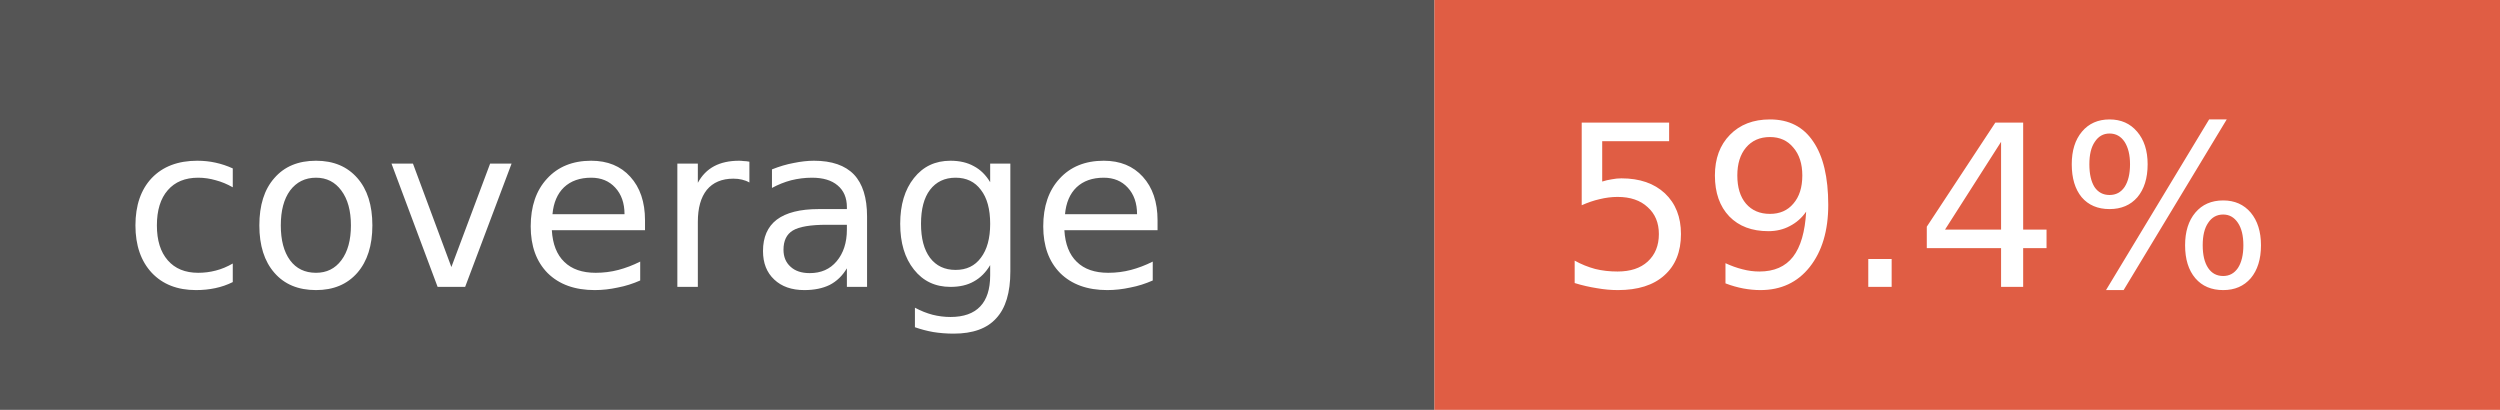
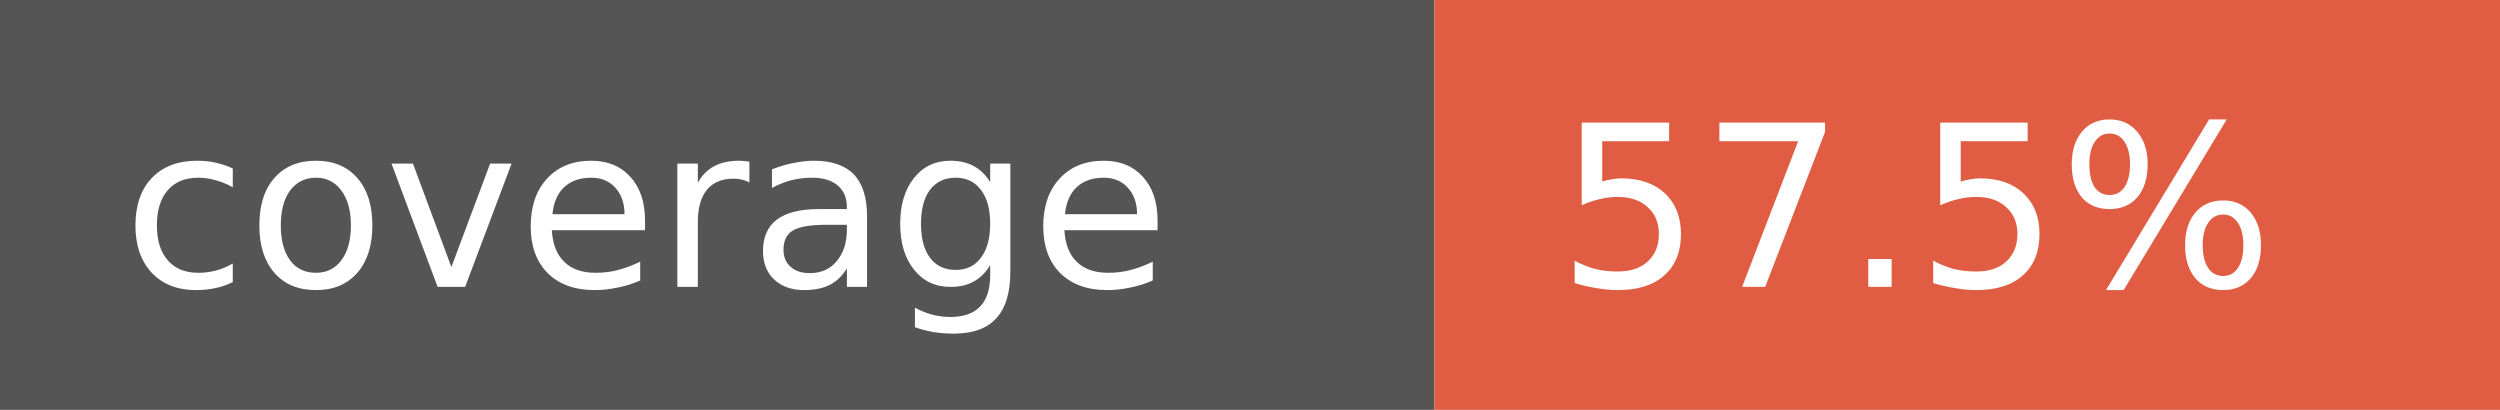
- <svg xmlns="http://www.w3.org/2000/svg" width="122" height="20" role="img" aria-label="coverage: 59.4%">
+ <svg xmlns="http://www.w3.org/2000/svg" width="122" height="20" role="img" aria-label="coverage: 57.5%">
  <rect width="70" height="20" fill="#555" />
  <rect x="70" width="52" height="20" fill="#e05d44" />
  <g fill="#fff" font-family="Verdana,Geneva,DejaVu Sans,sans-serif" font-size="11">
    <text x="6" y="14">coverage</text>
-     <text x="76" y="14">59.4%</text>
+     <text x="76" y="14">57.5%</text>
  </g>
</svg>
